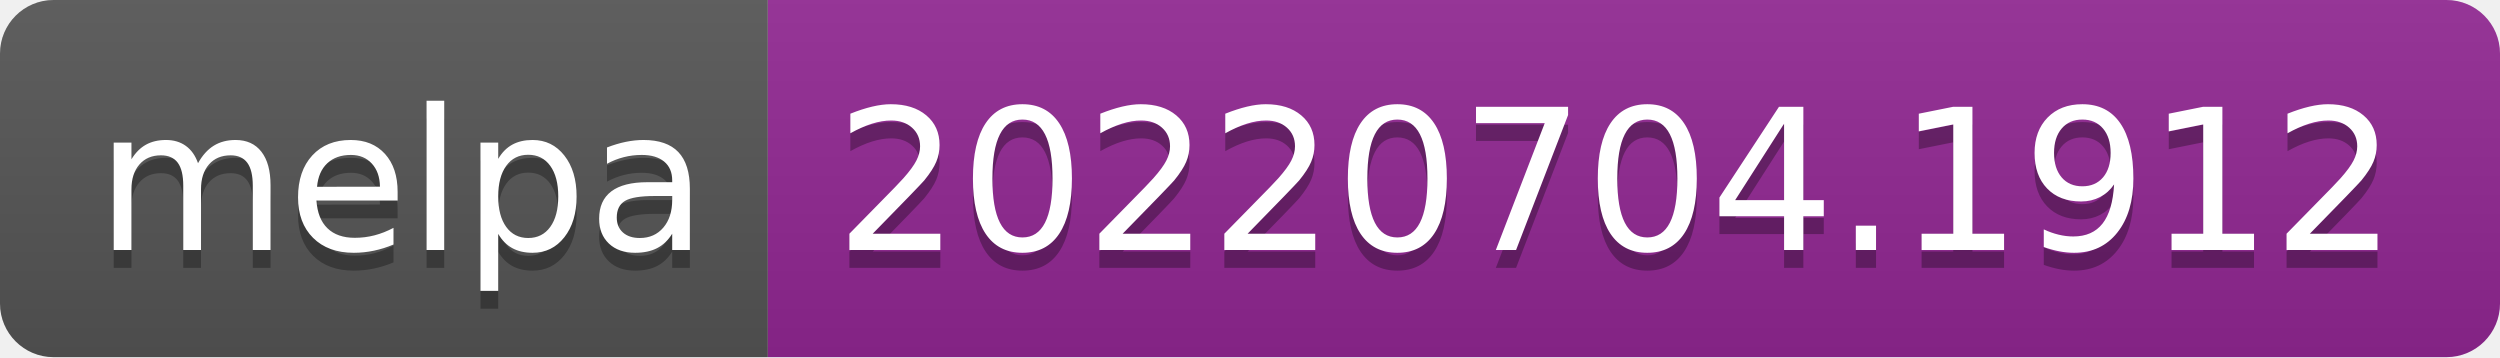
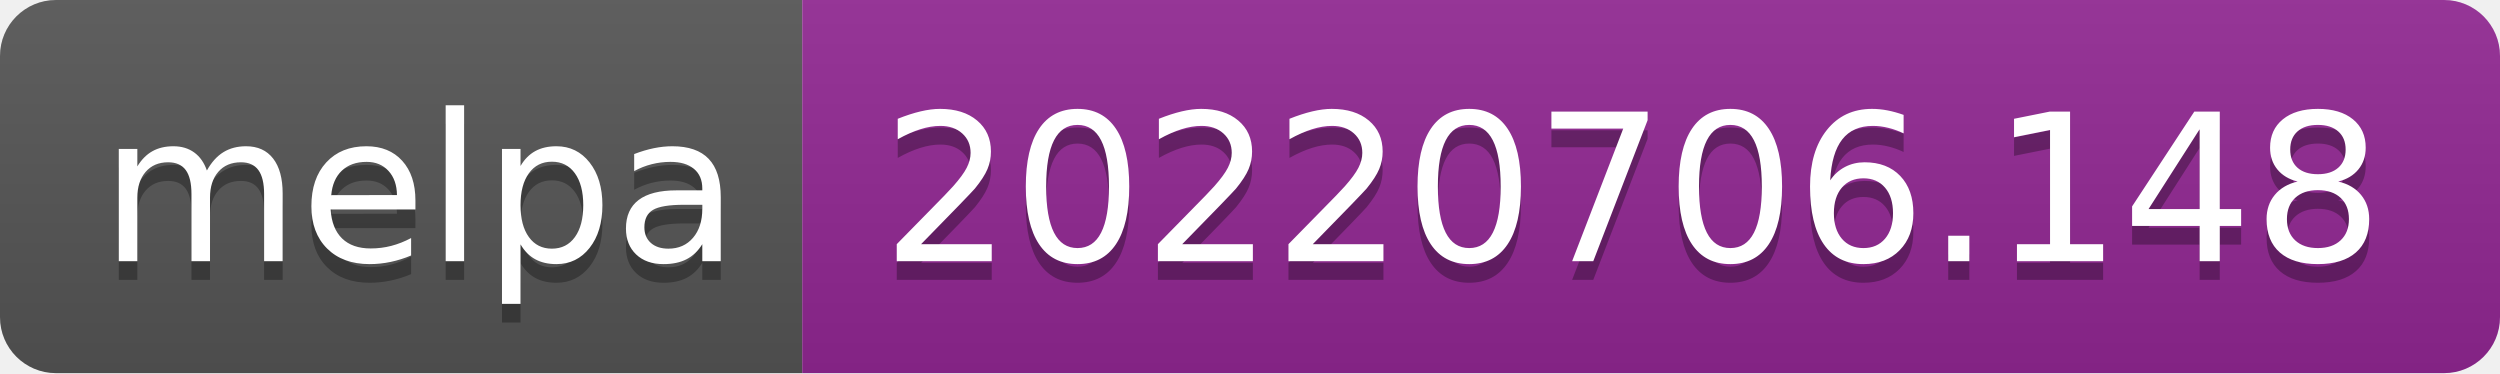
- <svg xmlns="http://www.w3.org/2000/svg" width="140" height="20" role="img" aria-label="melpa: 20220704.1912">
+ <svg xmlns="http://www.w3.org/2000/svg" width="134" height="20" role="img" aria-label="melpa: 20220706.148">
  <linearGradient id="s" x2="0" y2="100%">
    <stop offset="0" stop-color="#bbb" stop-opacity=".1" />
    <stop offset="1" stop-opacity=".1" />
  </linearGradient>
  <clipPath id="r">
-     <rect width="140" height="20" rx="3" fill="#fff" />
+     <rect width="134" height="20" rx="3" fill="#fff" />
  </clipPath>
  <g clip-path="url(#r)">
    <rect width="43" height="20" fill="#555" />
-     <rect x="43" width="97" height="20" fill="#922793" />
-     <rect width="140" height="20" fill="url(#s)" />
+     <rect x="43" width="91" height="20" fill="#922793" />
+     <rect width="134" height="20" fill="url(#s)" />
  </g>
  <g fill="#fff" text-anchor="middle" font-family="Verdana,Geneva,DejaVu Sans,sans-serif" text-rendering="geometricPrecision" font-size="110">
    <text aria-hidden="true" x="225" y="150" fill="#010101" fill-opacity=".3" transform="scale(.1)" textLength="330">melpa</text>
    <text x="225" y="140" transform="scale(.1)" fill="#fff" textLength="330">melpa</text>
-     <text aria-hidden="true" x="905" y="150" fill="#010101" fill-opacity=".3" transform="scale(.1)" textLength="870">20220704.1912</text>
-     <text x="905" y="140" transform="scale(.1)" fill="#fff" textLength="870">20220704.1912</text>
+     <text aria-hidden="true" x="875" y="150" fill="#010101" fill-opacity=".3" transform="scale(.1)" textLength="810">20220706.148</text>
+     <text x="875" y="140" transform="scale(.1)" fill="#fff" textLength="810">20220706.148</text>
  </g>
</svg>
